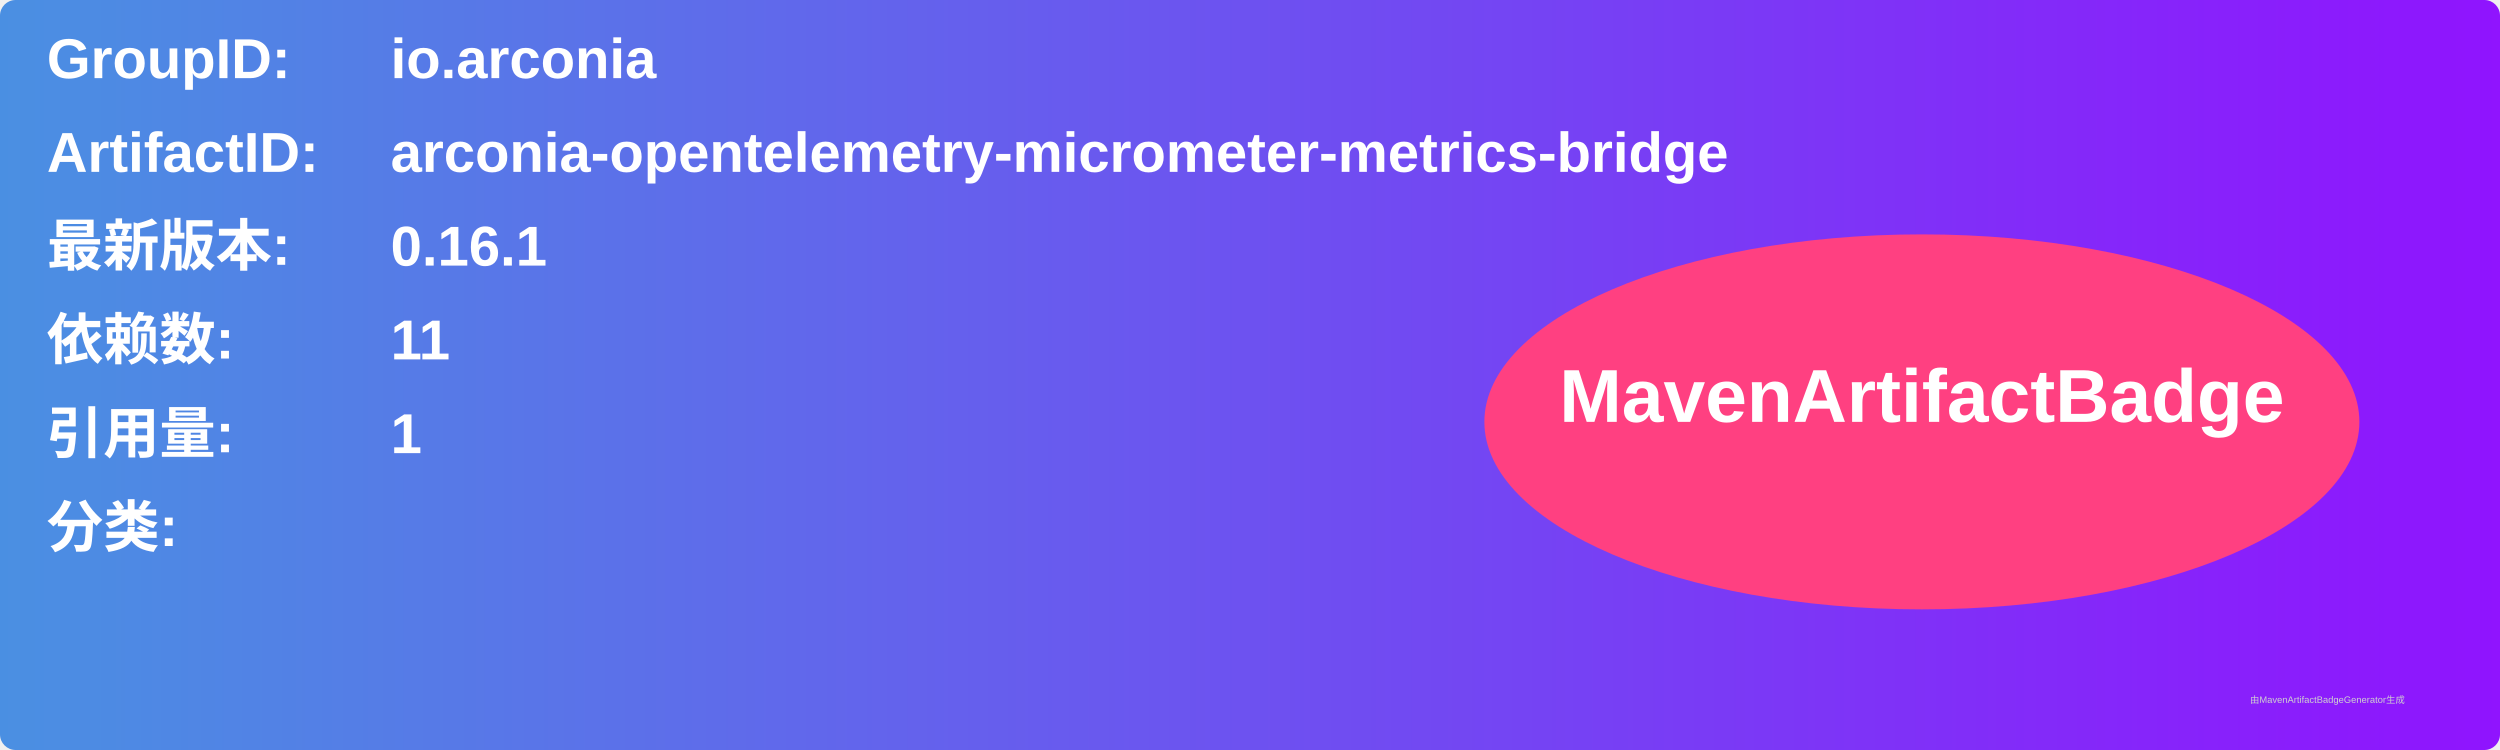
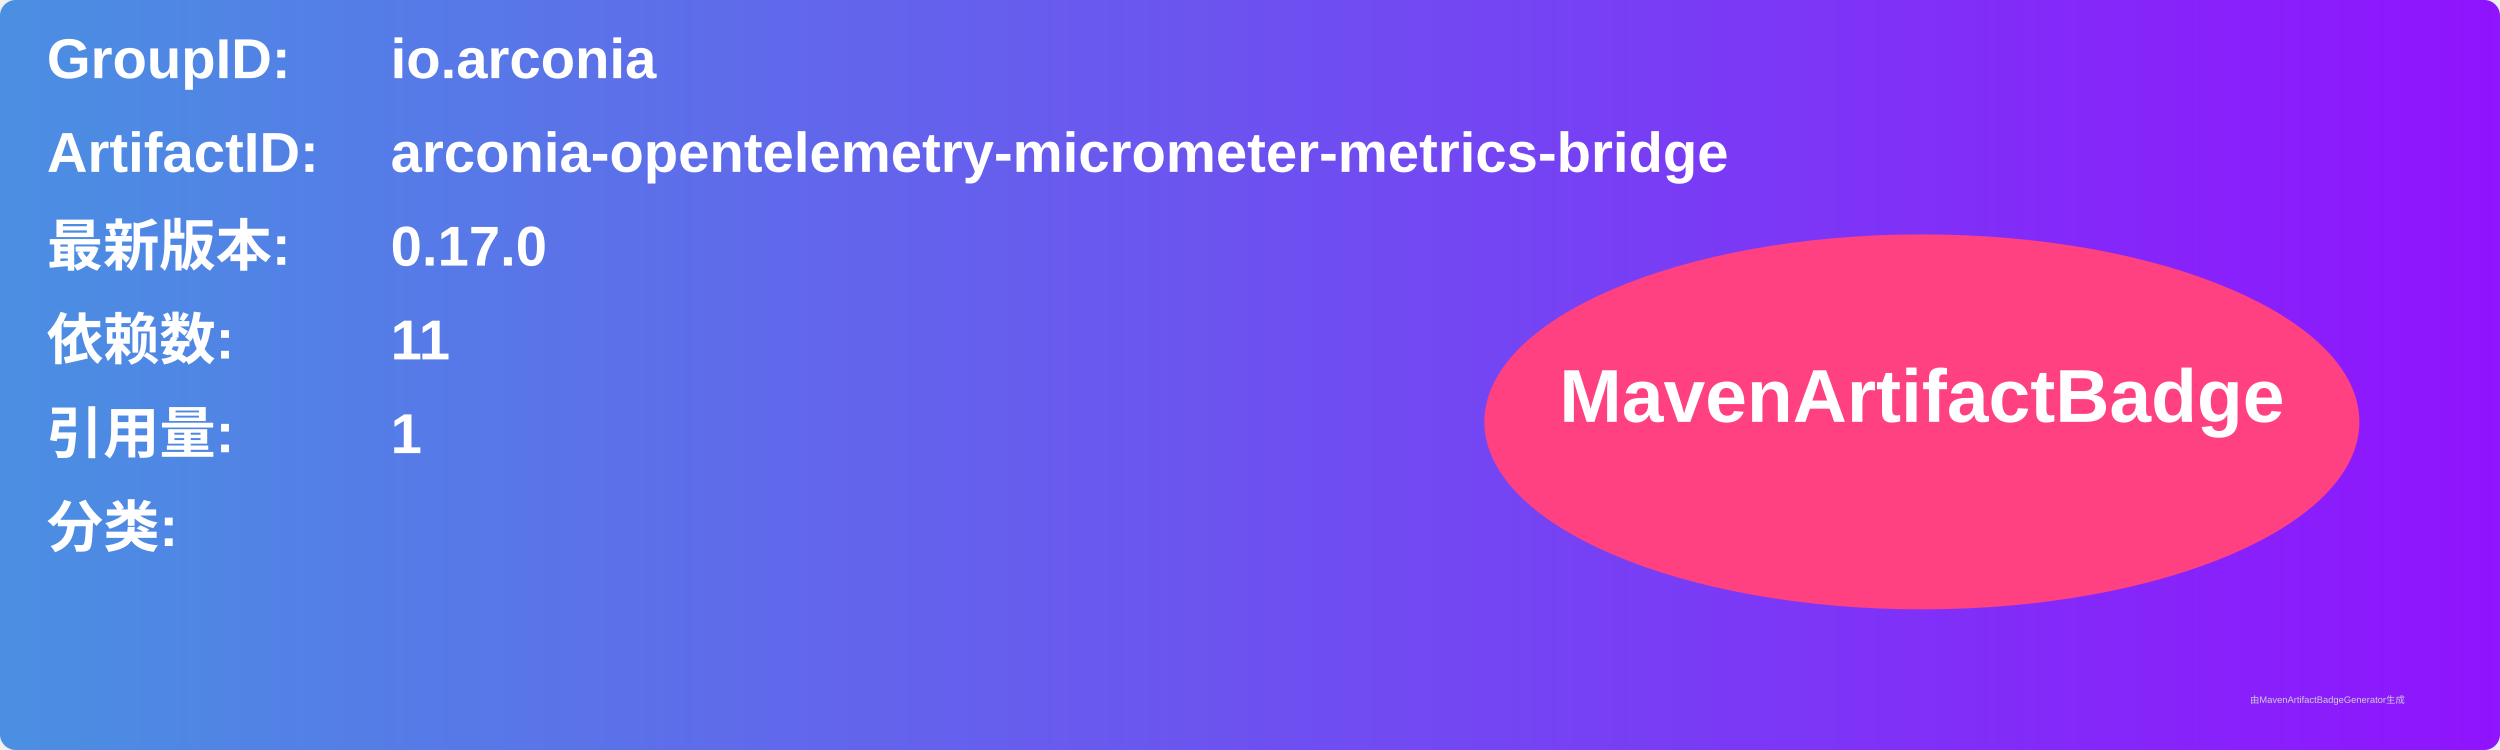
<svg xmlns="http://www.w3.org/2000/svg" width="800" height="240" viewBox="0 0 800 240">
  <linearGradient id="grad" x1="0%" y1="0%" x2="100%" y2="0%">
    <stop offset="0%" stop-color="#4a90e2" />
    <stop offset="100%" stop-color="#9013fe" />
  </linearGradient>
  <rect width="100%" height="100%" rx="5" ry="5" fill="url(#grad)" />
  <g transform="translate(15, 15)">
    <text x="0" y="10" font-family="Arial" font-size="18" fill="white" font-weight="bold" width="260">GroupID:</text>
    <text x="110" y="10" font-family="Arial" font-size="18" fill="white" font-weight="bold" width="460">io.arconia</text>
    <text x="0" y="40" font-family="Arial" font-size="18" fill="white" font-weight="bold" width="260">ArtifactID:</text>
    <text x="110" y="40" font-family="Arial" font-size="18" fill="white" font-weight="bold" width="460">arconia-opentelemetry-micrometer-metrics-bridge</text>
    <text x="0" y="70" font-family="Arial" font-size="18" fill="white" font-weight="bold">最新版本:</text>
    <text x="110" y="70" font-family="Arial" font-size="18" fill="white" font-weight="bold">
-       <tspan font-weight="bold">0.16.1</tspan>
+       <tspan font-weight="bold">0.17.0</tspan>
    </text>
    <text x="0" y="100" font-family="Arial" font-size="18" fill="white" font-weight="bold">依赖数: </text>
    <text x="110" y="100" font-family="Arial" font-size="18" fill="white">
      <tspan font-weight="bold">11</tspan>
    </text>
    <text x="0" y="130" font-family="Arial" font-size="18" fill="white" font-weight="bold">引用量: </text>
    <text x="110" y="130" font-family="Arial" font-size="18" fill="white">
      <tspan font-weight="bold">1</tspan>
    </text>
    <text x="0" y="160" font-family="Arial" font-size="18" fill="white" font-weight="bold">分类:</text>
    <text x="10" y="190" font-family="Arial" font-size="10" fill="white">
      <tspan font-weight="bold" />
    </text>
    <ellipse cx="600" cy="120" rx="140" ry="60" fill="#ff4081" />
    <text x="600" y="120" text-anchor="middle" font-family="Arial" font-size="24" fill="white" font-weight="bold">MavenArtifactBadge</text>
  </g>
  <text x="720" y="225" font-family="Arial" font-size="3" fill="#d0d0d0">由MavenArtifactBadgeGenerator生成</text>
</svg>
